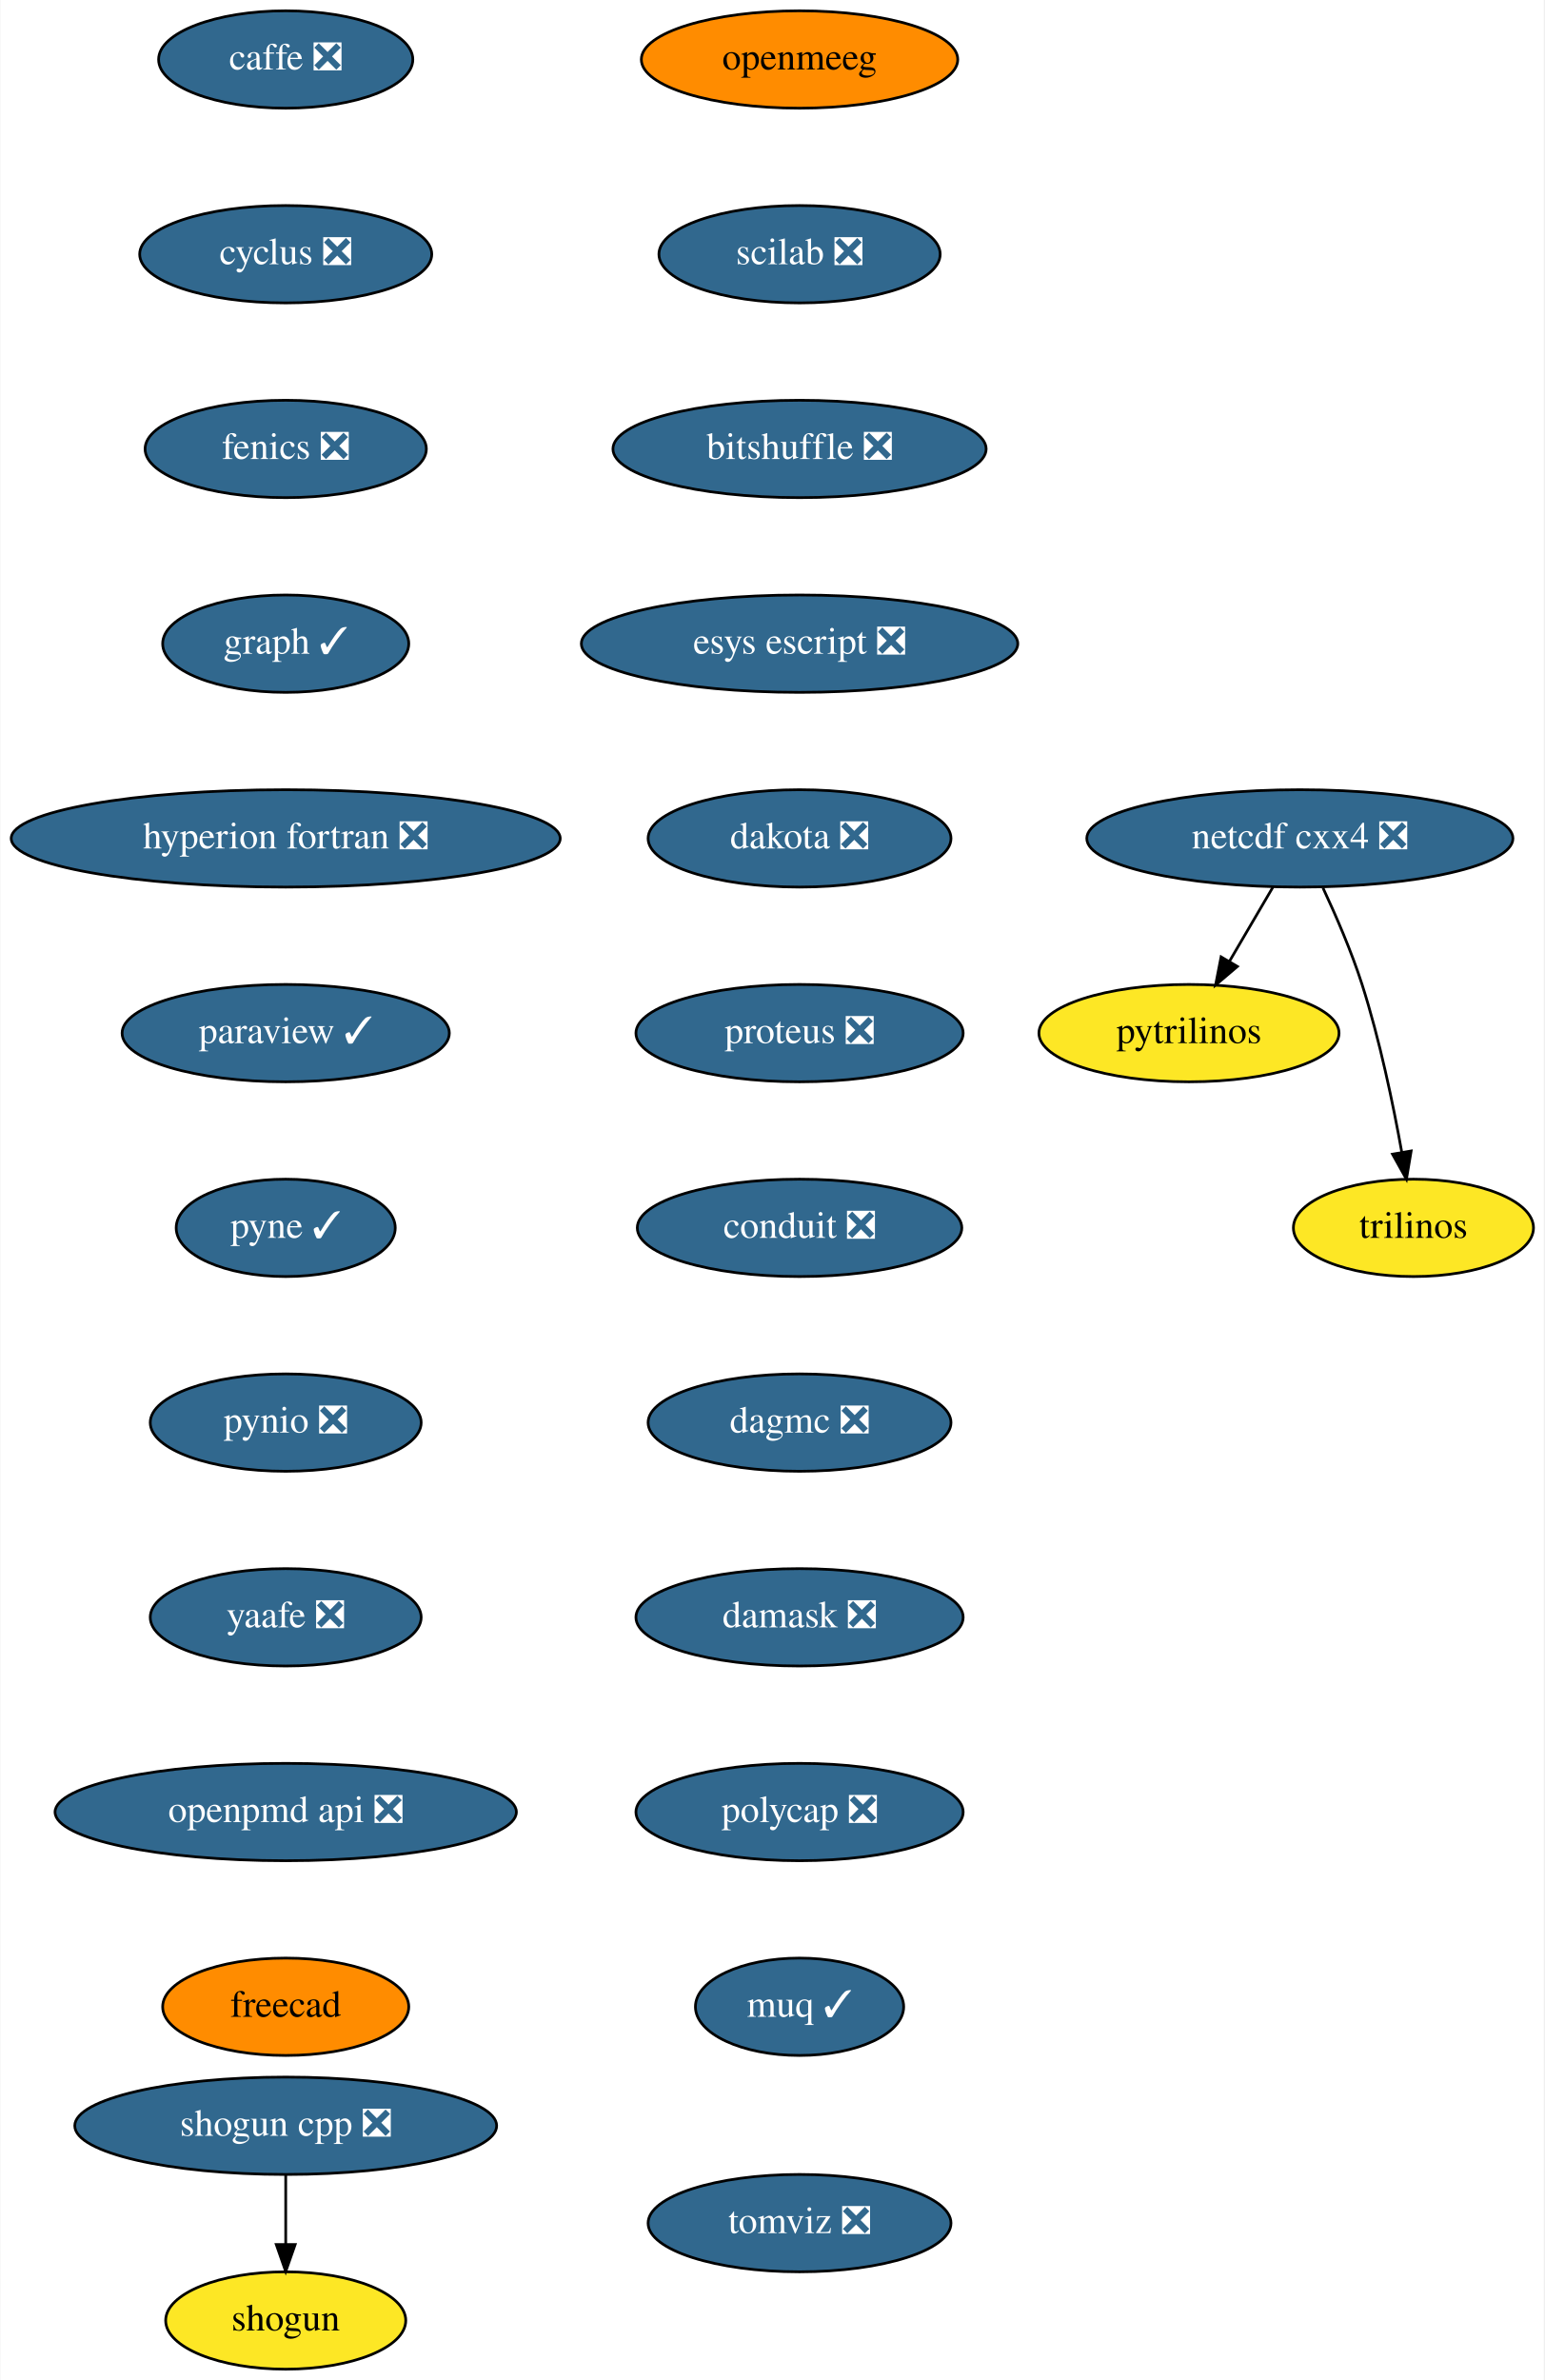
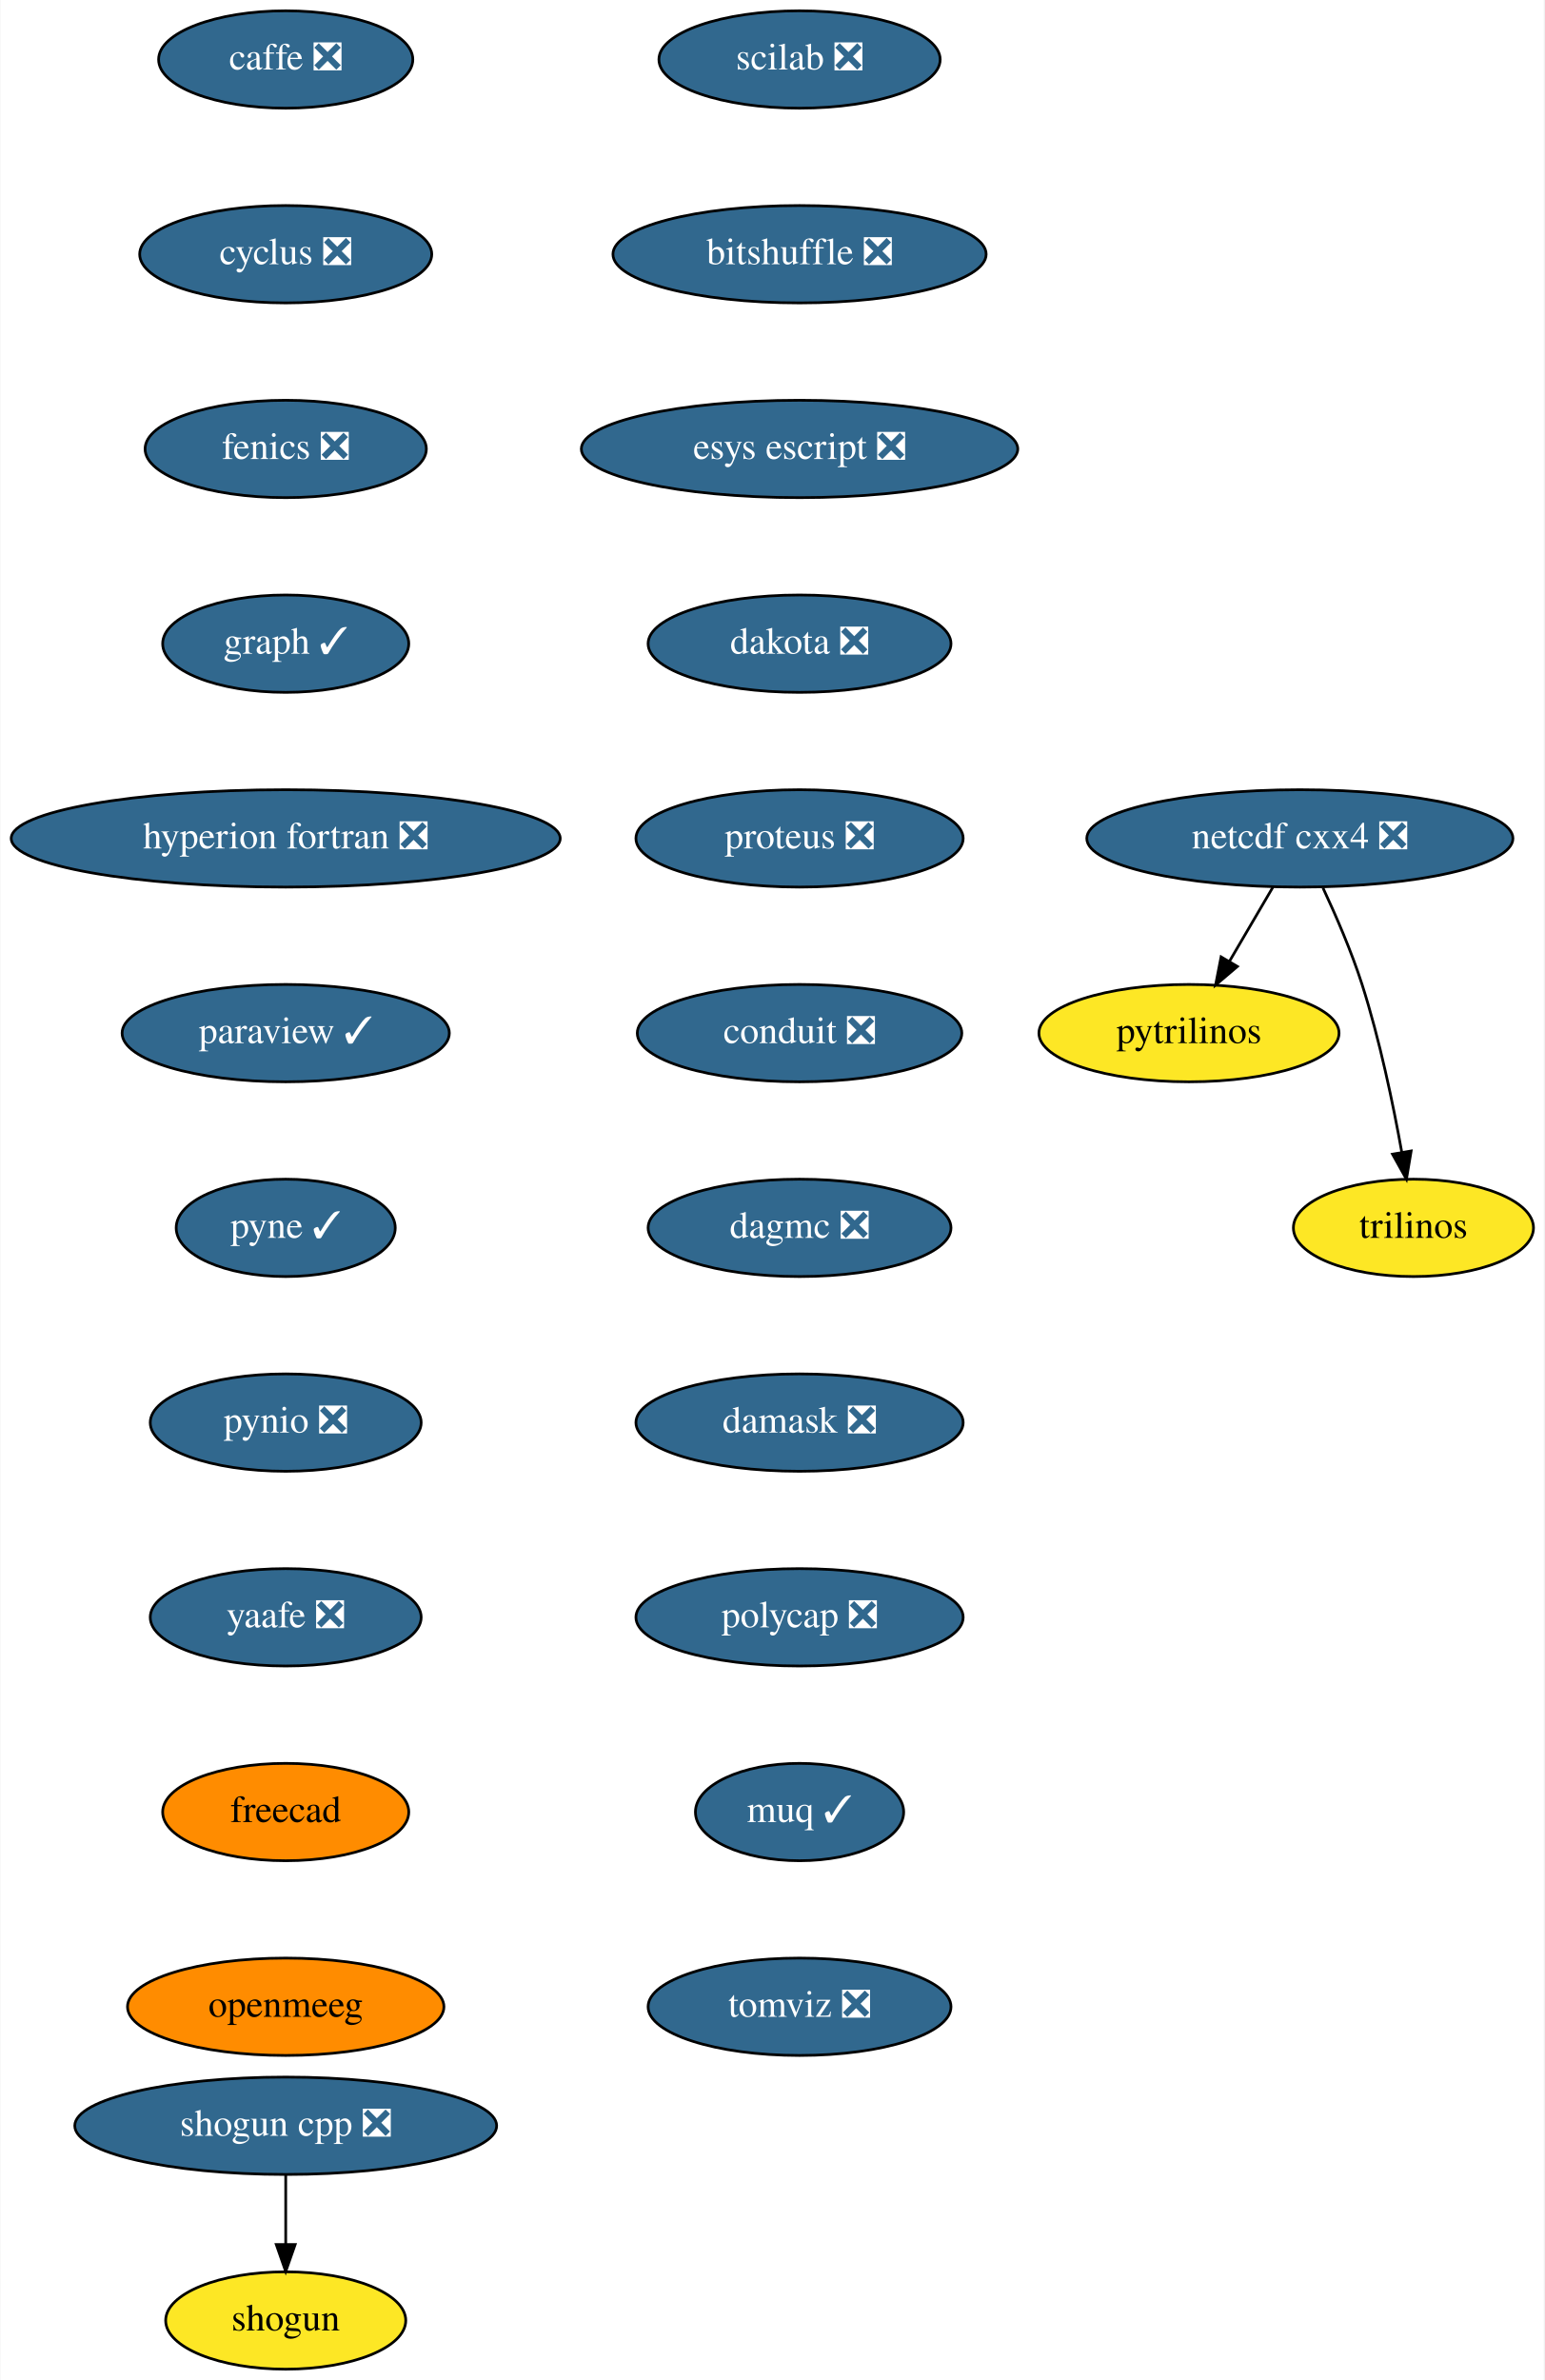
<svg xmlns="http://www.w3.org/2000/svg" xmlns:xlink="http://www.w3.org/1999/xlink" width="571pt" height="880pt" viewBox="0.00 0.00 570.70 880.00">
  <g id="graph0" class="graph" transform="scale(1 1) rotate(0) translate(4 876)">
    <polygon fill="white" stroke="transparent" points="-4,4 -4,-876 566.7,-876 566.7,4 -4,4" />
    <g id="node1" class="node">
      <g id="a_node1">
        <a xlink:href="https://github.com/conda-forge/caffe-feedstock/pull/72" xlink:title="caffe ❎">
          <ellipse fill="#31688e" stroke="black" cx="101.5" cy="-854" rx="47" ry="18" />
          <text text-anchor="middle" x="101.5" y="-850.3" font-family="Times,serif" font-size="14.00" fill="white">caffe ❎</text>
        </a>
      </g>
    </g>
    <g id="node2" class="node">
      <g id="a_node2">
        <a xlink:href="https://github.com/conda-forge/cyclus-feedstock/pull/63" xlink:title="cyclus ❎">
          <ellipse fill="#31688e" stroke="black" cx="101.5" cy="-782" rx="54" ry="18" />
          <text text-anchor="middle" x="101.5" y="-778.3" font-family="Times,serif" font-size="14.00" fill="white">cyclus ❎</text>
        </a>
      </g>
    </g>
    <g id="node3" class="node">
      <g id="a_node3">
        <a xlink:href="https://github.com/conda-forge/fenics-feedstock/pull/151" xlink:title="fenics ❎">
          <ellipse fill="#31688e" stroke="black" cx="101.5" cy="-710" rx="52" ry="18" />
          <text text-anchor="middle" x="101.5" y="-706.3" font-family="Times,serif" font-size="14.00" fill="white">fenics ❎</text>
        </a>
      </g>
    </g>
    <g id="node4" class="node">
      <g id="a_node4">
        <a xlink:href="https://github.com/conda-forge/graph-feedstock/pull/6" xlink:title="graph ✓">
          <ellipse fill="#31688e" stroke="black" cx="101.5" cy="-638" rx="45.5" ry="18" />
          <text text-anchor="middle" x="101.5" y="-634.3" font-family="Times,serif" font-size="14.00" fill="white">graph ✓</text>
        </a>
      </g>
    </g>
    <g id="node5" class="node">
      <g id="a_node5">
        <a xlink:href="https://github.com/conda-forge/hyperion-fortran-feedstock/pull/20" xlink:title="hyperion fortran ❎">
          <ellipse fill="#31688e" stroke="black" cx="101.5" cy="-566" rx="101.5" ry="18" />
          <text text-anchor="middle" x="101.5" y="-562.3" font-family="Times,serif" font-size="14.00" fill="white">hyperion fortran ❎</text>
        </a>
      </g>
    </g>
    <g id="node6" class="node">
      <g id="a_node6">
        <a xlink:href="https://github.com/conda-forge/paraview-feedstock/pull/136" xlink:title="paraview ✓">
          <ellipse fill="#31688e" stroke="black" cx="101.5" cy="-494" rx="60.5" ry="18" />
          <text text-anchor="middle" x="101.5" y="-490.3" font-family="Times,serif" font-size="14.00" fill="white">paraview ✓</text>
        </a>
      </g>
    </g>
    <g id="node10" class="node">
      <g id="a_node10">
        <a xlink:href="https://github.com/conda-forge/pyne-feedstock/pull/71" xlink:title="pyne ✓">
          <ellipse fill="#31688e" stroke="black" cx="101.5" cy="-422" rx="40.5" ry="18" />
          <text text-anchor="middle" x="101.5" y="-418.3" font-family="Times,serif" font-size="14.00" fill="white">pyne ✓</text>
        </a>
      </g>
    </g>
    <g id="node7" class="node">
      <g id="a_node7">
        <a xlink:href="https://github.com/conda-forge/netcdf-cxx4-feedstock/pull/37" xlink:title="netcdf cxx4 ❎">
          <ellipse fill="#31688e" stroke="black" cx="476.5" cy="-566" rx="78.79" ry="18" />
          <text text-anchor="middle" x="476.5" y="-562.3" font-family="Times,serif" font-size="14.00" fill="white">netcdf cxx4 ❎</text>
        </a>
      </g>
    </g>
    <g id="node8" class="node">
      <g id="a_node8">
        <a xlink:href="https://github.com/conda-forge/pytrilinos-feedstock" xlink:title="pytrilinos">
          <ellipse fill="#fde725" stroke="black" cx="435.5" cy="-494" rx="55.49" ry="18" />
          <text text-anchor="middle" x="435.5" y="-490.3" font-family="Times,serif" font-size="14.00">pytrilinos</text>
        </a>
      </g>
    </g>
    <g id="edge6" class="edge">
      <path fill="none" stroke="black" d="M466.58,-548.05C461.74,-539.8 455.83,-529.7 450.46,-520.54" />
      <polygon fill="black" stroke="black" points="453.41,-518.65 445.33,-511.79 447.37,-522.19 453.41,-518.65" />
    </g>
    <g id="node9" class="node">
      <g id="a_node9">
        <a xlink:href="https://github.com/conda-forge/trilinos-feedstock" xlink:title="trilinos">
          <ellipse fill="#fde725" stroke="black" cx="518.5" cy="-422" rx="44.39" ry="18" />
          <text text-anchor="middle" x="518.5" y="-418.3" font-family="Times,serif" font-size="14.00">trilinos</text>
        </a>
      </g>
    </g>
    <g id="edge7" class="edge">
      <path fill="none" stroke="black" d="M485.06,-547.67C489.83,-537.48 495.58,-524.23 499.5,-512 506.03,-491.59 510.98,-467.83 514.18,-449.99" />
      <polygon fill="black" stroke="black" points="517.66,-450.44 515.91,-439.99 510.76,-449.25 517.66,-450.44" />
    </g>
    <g id="node11" class="node">
      <g id="a_node11">
        <a xlink:href="https://github.com/conda-forge/pynio-feedstock/pull/108" xlink:title="pynio ❎">
          <ellipse fill="#31688e" stroke="black" cx="101.5" cy="-350" rx="50.09" ry="18" />
          <text text-anchor="middle" x="101.5" y="-346.3" font-family="Times,serif" font-size="14.00" fill="white">pynio ❎</text>
        </a>
      </g>
    </g>
    <g id="node12" class="node">
      <g id="a_node12">
        <a xlink:href="https://github.com/conda-forge/yaafe-feedstock/pull/15" xlink:title="yaafe ❎">
          <ellipse fill="#31688e" stroke="black" cx="101.5" cy="-278" rx="50.09" ry="18" />
          <text text-anchor="middle" x="101.5" y="-274.3" font-family="Times,serif" font-size="14.00" fill="white">yaafe ❎</text>
        </a>
      </g>
    </g>
    <g id="node15" class="node">
      <g id="a_node15">
-         <a xlink:href="https://github.com/conda-forge/openpmd-api-feedstock/pull/82" xlink:title="openpmd api ❎">
-           <ellipse fill="#31688e" stroke="black" cx="101.5" cy="-206" rx="85.29" ry="18" />
-           <text text-anchor="middle" x="101.5" y="-202.3" font-family="Times,serif" font-size="14.00" fill="white">openpmd api ❎</text>
+         <a xlink:href="https://github.com/conda-forge/freecad-feedstock" xlink:title="freecad">
+           <ellipse fill="#ff8c00" stroke="black" cx="101.5" cy="-206" rx="45.5" ry="18" />
+           <text text-anchor="middle" x="101.5" y="-202.3" font-family="Times,serif" font-size="14.00">freecad</text>
        </a>
      </g>
    </g>
    <g id="node13" class="node">
      <g id="a_node13">
        <a xlink:href="https://github.com/conda-forge/shogun-feedstock" xlink:title="shogun">
          <ellipse fill="#fde725" stroke="black" cx="101.5" cy="-18" rx="44.39" ry="18" />
          <text text-anchor="middle" x="101.5" y="-14.3" font-family="Times,serif" font-size="14.00">shogun</text>
        </a>
      </g>
    </g>
    <g id="node14" class="node">
      <g id="a_node14">
        <a xlink:href="https://github.com/conda-forge/shogun-cpp-feedstock/pull/47" xlink:title="shogun cpp ❎">
          <ellipse fill="#31688e" stroke="black" cx="101.5" cy="-90" rx="78" ry="18" />
          <text text-anchor="middle" x="101.5" y="-86.3" font-family="Times,serif" font-size="14.00" fill="white">shogun cpp ❎</text>
        </a>
      </g>
    </g>
    <g id="edge11" class="edge">
      <path fill="none" stroke="black" d="M101.5,-71.7C101.5,-63.98 101.5,-54.71 101.5,-46.11" />
      <polygon fill="black" stroke="black" points="105,-46.1 101.5,-36.1 98,-46.1 105,-46.1" />
    </g>
    <g id="node16" class="node">
      <g id="a_node16">
-         <a xlink:href="https://github.com/conda-forge/freecad-feedstock" xlink:title="freecad">
-           <ellipse fill="#ff8c00" stroke="black" cx="101.5" cy="-134" rx="45.5" ry="18" />
-           <text text-anchor="middle" x="101.5" y="-130.3" font-family="Times,serif" font-size="14.00">freecad</text>
+         <a xlink:href="https://github.com/conda-forge/openmeeg-feedstock" xlink:title="openmeeg">
+           <ellipse fill="#ff8c00" stroke="black" cx="101.5" cy="-134" rx="58.5" ry="18" />
+           <text text-anchor="middle" x="101.5" y="-130.3" font-family="Times,serif" font-size="14.00">openmeeg</text>
        </a>
      </g>
    </g>
    <g id="node17" class="node">
      <g id="a_node17">
-         <a xlink:href="https://github.com/conda-forge/openmeeg-feedstock" xlink:title="openmeeg">
-           <ellipse fill="#ff8c00" stroke="black" cx="291.5" cy="-854" rx="58.5" ry="18" />
-           <text text-anchor="middle" x="291.5" y="-850.3" font-family="Times,serif" font-size="14.00">openmeeg</text>
+         <a xlink:href="https://github.com/conda-forge/scilab-feedstock/pull/25" xlink:title="scilab ❎">
+           <ellipse fill="#31688e" stroke="black" cx="291.5" cy="-854" rx="52" ry="18" />
+           <text text-anchor="middle" x="291.5" y="-850.3" font-family="Times,serif" font-size="14.00" fill="white">scilab ❎</text>
        </a>
      </g>
    </g>
    <g id="node18" class="node">
      <g id="a_node18">
-         <a xlink:href="https://github.com/conda-forge/scilab-feedstock/pull/25" xlink:title="scilab ❎">
-           <ellipse fill="#31688e" stroke="black" cx="291.5" cy="-782" rx="52" ry="18" />
-           <text text-anchor="middle" x="291.5" y="-778.3" font-family="Times,serif" font-size="14.00" fill="white">scilab ❎</text>
+         <a xlink:href="https://github.com/conda-forge/bitshuffle-feedstock/pull/21" xlink:title="bitshuffle ❎">
+           <ellipse fill="#31688e" stroke="black" cx="291.5" cy="-782" rx="69" ry="18" />
+           <text text-anchor="middle" x="291.5" y="-778.3" font-family="Times,serif" font-size="14.00" fill="white">bitshuffle ❎</text>
        </a>
      </g>
    </g>
    <g id="node19" class="node">
      <g id="a_node19">
-         <a xlink:href="https://github.com/conda-forge/bitshuffle-feedstock/pull/21" xlink:title="bitshuffle ❎">
-           <ellipse fill="#31688e" stroke="black" cx="291.5" cy="-710" rx="69" ry="18" />
-           <text text-anchor="middle" x="291.5" y="-706.3" font-family="Times,serif" font-size="14.00" fill="white">bitshuffle ❎</text>
+         <a xlink:href="https://github.com/conda-forge/esys-escript-feedstock/pull/45" xlink:title="esys escript ❎">
+           <ellipse fill="#31688e" stroke="black" cx="291.5" cy="-710" rx="80.69" ry="18" />
+           <text text-anchor="middle" x="291.5" y="-706.3" font-family="Times,serif" font-size="14.00" fill="white">esys escript ❎</text>
        </a>
      </g>
    </g>
    <g id="node20" class="node">
      <g id="a_node20">
-         <a xlink:href="https://github.com/conda-forge/esys-escript-feedstock/pull/45" xlink:title="esys escript ❎">
-           <ellipse fill="#31688e" stroke="black" cx="291.5" cy="-638" rx="80.69" ry="18" />
-           <text text-anchor="middle" x="291.5" y="-634.3" font-family="Times,serif" font-size="14.00" fill="white">esys escript ❎</text>
+         <a xlink:href="https://github.com/conda-forge/dakota-feedstock/pull/28" xlink:title="dakota ❎">
+           <ellipse fill="#31688e" stroke="black" cx="291.5" cy="-638" rx="56" ry="18" />
+           <text text-anchor="middle" x="291.5" y="-634.3" font-family="Times,serif" font-size="14.00" fill="white">dakota ❎</text>
        </a>
      </g>
    </g>
    <g id="node21" class="node">
      <g id="a_node21">
-         <a xlink:href="https://github.com/conda-forge/dakota-feedstock/pull/28" xlink:title="dakota ❎">
-           <ellipse fill="#31688e" stroke="black" cx="291.5" cy="-566" rx="56" ry="18" />
-           <text text-anchor="middle" x="291.5" y="-562.3" font-family="Times,serif" font-size="14.00" fill="white">dakota ❎</text>
+         <a xlink:href="https://github.com/conda-forge/proteus-feedstock/pull/39" xlink:title="proteus ❎">
+           <ellipse fill="#31688e" stroke="black" cx="291.5" cy="-566" rx="60.5" ry="18" />
+           <text text-anchor="middle" x="291.5" y="-562.3" font-family="Times,serif" font-size="14.00" fill="white">proteus ❎</text>
        </a>
      </g>
    </g>
    <g id="node22" class="node">
      <g id="a_node22">
-         <a xlink:href="https://github.com/conda-forge/proteus-feedstock/pull/39" xlink:title="proteus ❎">
-           <ellipse fill="#31688e" stroke="black" cx="291.5" cy="-494" rx="60.5" ry="18" />
-           <text text-anchor="middle" x="291.5" y="-490.3" font-family="Times,serif" font-size="14.00" fill="white">proteus ❎</text>
+         <a xlink:href="https://github.com/conda-forge/conduit-feedstock/pull/14" xlink:title="conduit ❎">
+           <ellipse fill="#31688e" stroke="black" cx="291.5" cy="-494" rx="60" ry="18" />
+           <text text-anchor="middle" x="291.5" y="-490.3" font-family="Times,serif" font-size="14.00" fill="white">conduit ❎</text>
        </a>
      </g>
    </g>
    <g id="node23" class="node">
      <g id="a_node23">
-         <a xlink:href="https://github.com/conda-forge/conduit-feedstock/pull/14" xlink:title="conduit ❎">
-           <ellipse fill="#31688e" stroke="black" cx="291.5" cy="-422" rx="60" ry="18" />
-           <text text-anchor="middle" x="291.5" y="-418.3" font-family="Times,serif" font-size="14.00" fill="white">conduit ❎</text>
+         <a xlink:href="https://github.com/conda-forge/dagmc-feedstock/pull/5" xlink:title="dagmc ❎">
+           <ellipse fill="#31688e" stroke="black" cx="291.5" cy="-422" rx="56" ry="18" />
+           <text text-anchor="middle" x="291.5" y="-418.3" font-family="Times,serif" font-size="14.00" fill="white">dagmc ❎</text>
        </a>
      </g>
    </g>
    <g id="node24" class="node">
      <g id="a_node24">
-         <a xlink:href="https://github.com/conda-forge/dagmc-feedstock/pull/5" xlink:title="dagmc ❎">
-           <ellipse fill="#31688e" stroke="black" cx="291.5" cy="-350" rx="56" ry="18" />
-           <text text-anchor="middle" x="291.5" y="-346.3" font-family="Times,serif" font-size="14.00" fill="white">dagmc ❎</text>
+         <a xlink:href="https://github.com/conda-forge/damask-feedstock/pull/128" xlink:title="damask ❎">
+           <ellipse fill="#31688e" stroke="black" cx="291.5" cy="-350" rx="60.5" ry="18" />
+           <text text-anchor="middle" x="291.5" y="-346.3" font-family="Times,serif" font-size="14.00" fill="white">damask ❎</text>
        </a>
      </g>
    </g>
    <g id="node25" class="node">
      <g id="a_node25">
-         <a xlink:href="https://github.com/conda-forge/damask-feedstock/pull/128" xlink:title="damask ❎">
+         <a xlink:href="https://github.com/conda-forge/polycap-feedstock/pull/10" xlink:title="polycap ❎">
          <ellipse fill="#31688e" stroke="black" cx="291.5" cy="-278" rx="60.5" ry="18" />
-           <text text-anchor="middle" x="291.5" y="-274.3" font-family="Times,serif" font-size="14.00" fill="white">damask ❎</text>
+           <text text-anchor="middle" x="291.5" y="-274.3" font-family="Times,serif" font-size="14.00" fill="white">polycap ❎</text>
        </a>
      </g>
    </g>
    <g id="node26" class="node">
      <g id="a_node26">
-         <a xlink:href="https://github.com/conda-forge/polycap-feedstock/pull/10" xlink:title="polycap ❎">
-           <ellipse fill="#31688e" stroke="black" cx="291.5" cy="-206" rx="60.5" ry="18" />
-           <text text-anchor="middle" x="291.5" y="-202.3" font-family="Times,serif" font-size="14.00" fill="white">polycap ❎</text>
+         <a xlink:href="https://github.com/conda-forge/muq-feedstock/pull/18" xlink:title="muq ✓">
+           <ellipse fill="#31688e" stroke="black" cx="291.5" cy="-206" rx="38.5" ry="18" />
+           <text text-anchor="middle" x="291.5" y="-202.3" font-family="Times,serif" font-size="14.00" fill="white">muq ✓</text>
        </a>
      </g>
    </g>
    <g id="node27" class="node">
      <g id="a_node27">
-         <a xlink:href="https://github.com/conda-forge/muq-feedstock/pull/18" xlink:title="muq ✓">
-           <ellipse fill="#31688e" stroke="black" cx="291.5" cy="-134" rx="38.5" ry="18" />
-           <text text-anchor="middle" x="291.5" y="-130.3" font-family="Times,serif" font-size="14.00" fill="white">muq ✓</text>
-         </a>
-       </g>
-     </g>
-     <g id="node28" class="node">
-       <g id="a_node28">
        <a xlink:href="https://github.com/conda-forge/tomviz-feedstock/pull/16" xlink:title="tomviz ❎">
-           <ellipse fill="#31688e" stroke="black" cx="291.5" cy="-54" rx="56" ry="18" />
-           <text text-anchor="middle" x="291.5" y="-50.3" font-family="Times,serif" font-size="14.00" fill="white">tomviz ❎</text>
+           <ellipse fill="#31688e" stroke="black" cx="291.5" cy="-134" rx="56" ry="18" />
+           <text text-anchor="middle" x="291.5" y="-130.3" font-family="Times,serif" font-size="14.00" fill="white">tomviz ❎</text>
        </a>
      </g>
    </g>
  </g>
</svg>
